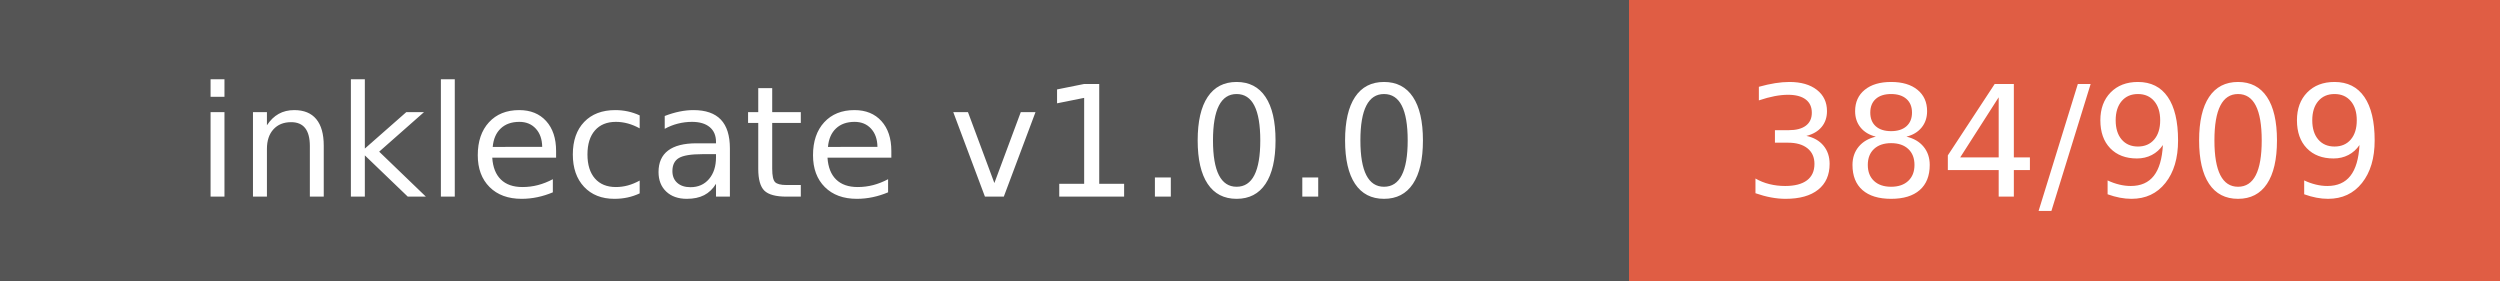
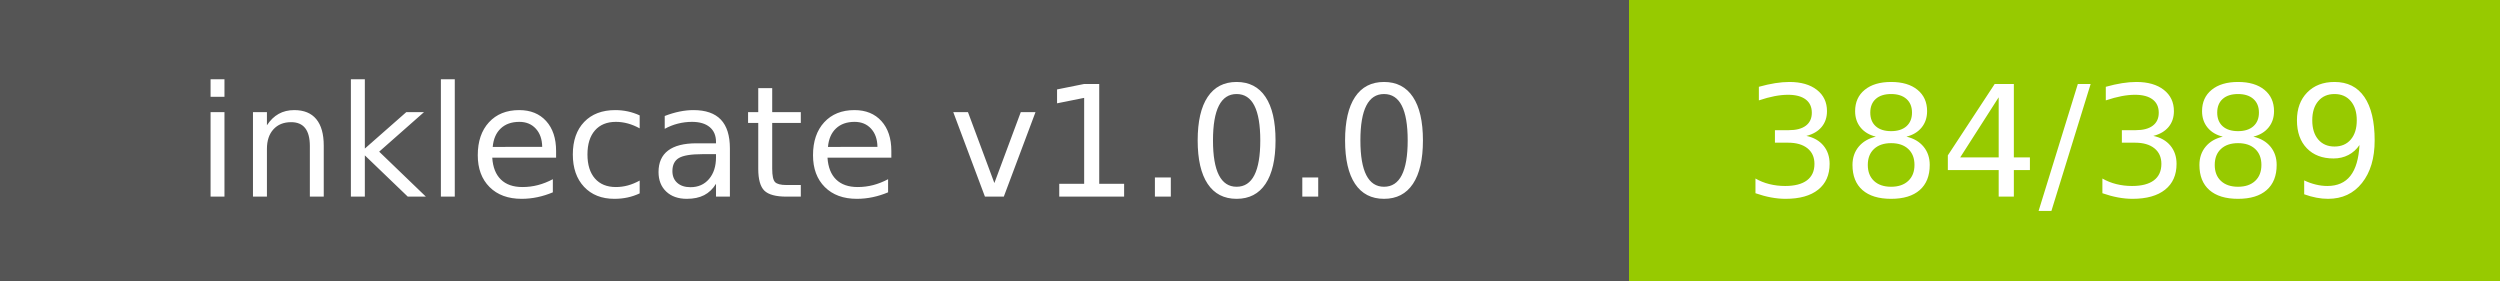
- <svg xmlns="http://www.w3.org/2000/svg" width="178" height="20" role="img" aria-label="inklecate v1.0.0: 384/909">
+ <svg xmlns="http://www.w3.org/2000/svg" width="178" height="20" role="img" aria-label="inklecate v1.0.0: 384/389">
  <g shape-rendering="crispEdges">
    <rect width="116" height="20" fill="#555" />
-     <rect x="116" width="62" height="20" fill="#e05d44" />
+     <rect x="116" width="62" height="20" fill="#97ca00" />
  </g>
  <g fill="#fff" text-anchor="middle" font-family="Verdana,Geneva,DejaVu Sans,sans-serif" text-rendering="geometricPrecision" font-size="110">
    <text x="580.0" y="140" transform="scale(.1)" fill="#fff" textLength="960">inklecate v1.0.0</text>
-     <text x="1470.0" y="140" transform="scale(.1)" fill="#fff" textLength="420">384/909</text>
+     <text x="1470.0" y="140" transform="scale(.1)" fill="#fff" textLength="420">384/389</text>
  </g>
</svg>
